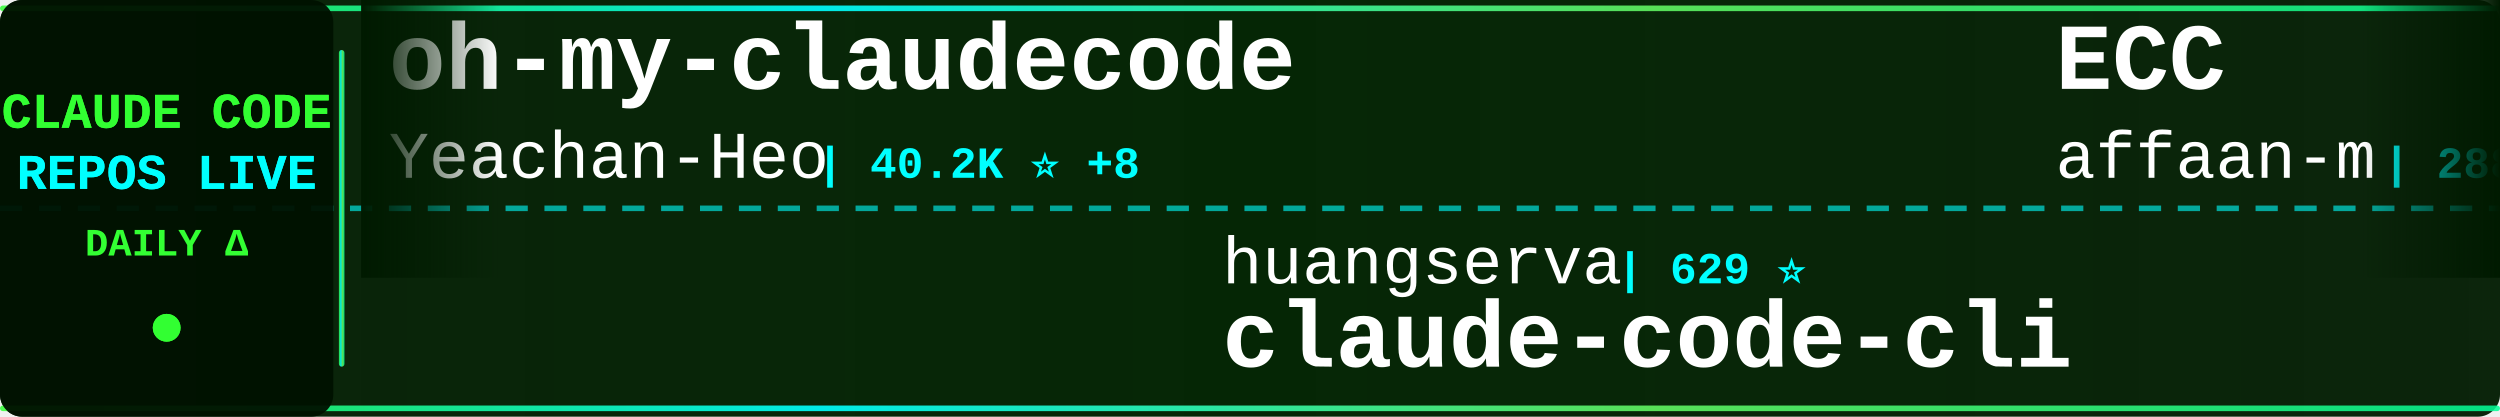
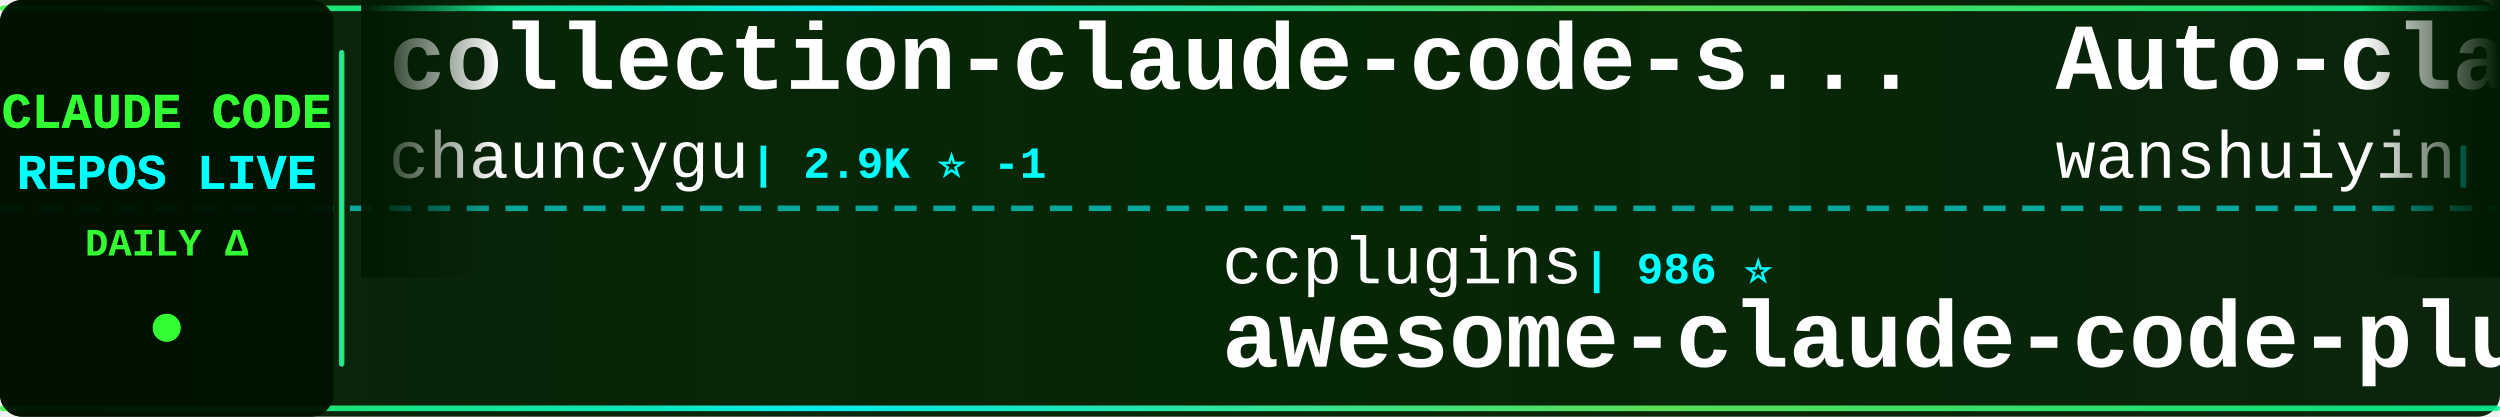
<svg xmlns="http://www.w3.org/2000/svg" width="900" height="150">
  <defs>
    <linearGradient id="tickerBg" x1="0%" y1="0%" x2="100%" y2="0%">
      <stop offset="0%" style="stop-color:#001a00;stop-opacity:0.95" />
      <stop offset="50%" style="stop-color:#002200;stop-opacity:0.98" />
      <stop offset="100%" style="stop-color:#001a00;stop-opacity:0.95" />
    </linearGradient>
    <linearGradient id="borderGrad" x1="0%" y1="0%" x2="100%" y2="0%">
      <stop offset="0%" style="stop-color:#33ff33;stop-opacity:0.85">
        <animate attributeName="stop-opacity" values="0.85;1;0.85" dur="2s" repeatCount="indefinite" />
      </stop>
      <stop offset="33%" style="stop-color:#00ffff;stop-opacity:0.9">
        <animate attributeName="stop-opacity" values="0.9;1;0.9" dur="2.2s" repeatCount="indefinite" />
      </stop>
      <stop offset="66%" style="stop-color:#66ff66;stop-opacity:0.85">
        <animate attributeName="stop-opacity" values="0.85;1;0.85" dur="1.8s" repeatCount="indefinite" />
      </stop>
      <stop offset="100%" style="stop-color:#00ff99;stop-opacity:0.85">
        <animate attributeName="stop-opacity" values="0.85;1;0.85" dur="2s" repeatCount="indefinite" />
      </stop>
    </linearGradient>
    <filter id="textGlow">
      <feGaussianBlur stdDeviation="0.1" result="coloredBlur" />
      <feMerge>
        <feMergeNode in="coloredBlur" />
        <feMergeNode in="SourceGraphic" />
      </feMerge>
    </filter>
    <filter id="metricGlow">
      <feGaussianBlur stdDeviation="0.2" result="coloredBlur" />
      <feMerge>
        <feMergeNode in="coloredBlur" />
        <feMergeNode in="SourceGraphic" />
      </feMerge>
    </filter>
    <linearGradient id="leftFade" x1="0%" y1="0%" x2="100%" y2="0%">
      <stop offset="0%" style="stop-color:#001a00;stop-opacity:1" />
      <stop offset="100%" style="stop-color:#001a00;stop-opacity:0" />
    </linearGradient>
    <linearGradient id="rightFade" x1="0%" y1="0%" x2="100%" y2="0%">
      <stop offset="0%" style="stop-color:#001a00;stop-opacity:0" />
      <stop offset="100%" style="stop-color:#001a00;stop-opacity:1" />
    </linearGradient>
  </defs>
  <rect width="900" height="150" fill="url(#tickerBg)" rx="8" />
  <rect x="0" y="2" width="900" height="2" fill="url(#borderGrad)" rx="1" />
  <rect x="0" y="146" width="900" height="2" fill="url(#borderGrad)" rx="1" />
  <line x1="0" y1="75" x2="900" y2="75" stroke="#00ffff" stroke-width="2" stroke-dasharray="8 6" opacity="0.6" />
  <rect x="0" y="0" width="120" height="150" fill="#001100" opacity="0.95" rx="8" />
  <text x="60" y="46" font-family="'Courier New', monospace" font-size="18" font-weight="bold" fill="#33ff33" text-anchor="middle" filter="url(#textGlow)">
    CLAUDE CODE
  </text>
  <text x="60" y="68" font-family="'Courier New', monospace" font-size="18" font-weight="bold" fill="#00ffff" text-anchor="middle" filter="url(#textGlow)">
    REPOS LIVE
  </text>
  <text x="60" y="92" font-family="'Courier New', monospace" font-size="14" font-weight="bold" fill="#33ff33" text-anchor="middle">
    DAILY Δ
  </text>
  <circle cx="60" cy="118" r="5" fill="#33ff33" filter="url(#metricGlow)">
    <animate attributeName="r" values="4;6;4" dur="1.5s" repeatCount="indefinite" />
    <animate attributeName="opacity" values="0.6;1;0.6" dur="1.5s" repeatCount="indefinite" />
  </circle>
  <rect x="122" y="18" width="2" height="114" fill="url(#borderGrad)" rx="1" />
  <clipPath id="tickerClip">
    <rect x="130" y="0" width="770" height="150" />
  </clipPath>
  <g clip-path="url(#tickerClip)">
    <g id="tickerItems">
      <animateTransform attributeName="transform" attributeType="XML" type="translate" from="0 0" to="-3000 0" dur="54s" repeatCount="indefinite" />
      <g transform="translate(0, 0)">
-         <text x="140" y="32" font-family="'Courier New', monospace" font-size="34" font-weight="bold" fill="#ffffff">oh-my-claudecode</text>
-         <text x="140" y="64" font-family="'Courier New', monospace" font-size="24" font-weight="normal" fill="#ffffff" opacity="1.0">Yeachan-Heo</text>
-         <text x="294" y="64" font-family="'Courier New', monospace" font-size="16" font-weight="bold" fill="#00ffff"> | 40.2K ⭐ +8</text>
+         <text x="140" y="32" font-family="'Courier New', monospace" font-size="34" font-weight="bold" fill="#ffffff">collection-claude-code-s...</text>
+         <text x="140" y="64" font-family="'Courier New', monospace" font-size="24" font-weight="normal" fill="#ffffff" opacity="1.0">chauncygu</text>
+         <text x="270" y="64" font-family="'Courier New', monospace" font-size="16" font-weight="bold" fill="#00ffff"> | 2.9K ⭐ -1</text>
      </g>
      <g transform="translate(300, 0)">
-         <text x="140" y="102" font-family="'Courier New', monospace" font-size="24" font-weight="normal" fill="#ffffff" opacity="1.0">huangserva</text>
-         <text x="282" y="102" font-family="'Courier New', monospace" font-size="16" font-weight="bold" fill="#00ffff"> | 629 ⭐</text>
-         <text x="140" y="132" font-family="'Courier New', monospace" font-size="34" font-weight="bold" fill="#ffffff">claude-code-cli</text>
+         <text x="140" y="102" font-family="'Courier New', monospace" font-size="24" font-weight="normal" fill="#ffffff" opacity="1.0">ccplugins</text>
+         <text x="270" y="102" font-family="'Courier New', monospace" font-size="16" font-weight="bold" fill="#00ffff"> | 986 ⭐</text>
+         <text x="140" y="132" font-family="'Courier New', monospace" font-size="34" font-weight="bold" fill="#ffffff">awesome-claude-code-plug...</text>
      </g>
      <g transform="translate(600, 0)">
-         <text x="140" y="32" font-family="'Courier New', monospace" font-size="34" font-weight="bold" fill="#ffffff">ECC</text>
-         <text x="140" y="64" font-family="'Courier New', monospace" font-size="24" font-weight="normal" fill="#ffffff" opacity="1.0">affaan-m</text>
-         <text x="258" y="64" font-family="'Courier New', monospace" font-size="16" font-weight="bold" fill="#00ffff"> | 288.0K ⭐ +193</text>
+         <text x="140" y="32" font-family="'Courier New', monospace" font-size="34" font-weight="bold" fill="#ffffff">Auto-claude-code-researc...</text>
+         <text x="140" y="64" font-family="'Courier New', monospace" font-size="24" font-weight="normal" fill="#ffffff" opacity="1.0">wanshuiyin</text>
+         <text x="282" y="64" font-family="'Courier New', monospace" font-size="16" font-weight="bold" fill="#00ffff"> | 18.0K ⭐ +7</text>
      </g>
      <g transform="translate(900, 0)">
-         <text x="140" y="102" font-family="'Courier New', monospace" font-size="24" font-weight="normal" fill="#ffffff" opacity="1.0">ponponon</text>
-         <text x="258" y="102" font-family="'Courier New', monospace" font-size="16" font-weight="bold" fill="#00ffff"> | 2.3K ⭐</text>
-         <text x="140" y="132" font-family="'Courier New', monospace" font-size="34" font-weight="bold" fill="#ffffff">claude_code_src</text>
+         <text x="140" y="102" font-family="'Courier New', monospace" font-size="24" font-weight="normal" fill="#ffffff" opacity="1.0">darcyegb</text>
+         <text x="258" y="102" font-family="'Courier New', monospace" font-size="16" font-weight="bold" fill="#00ffff"> | 780 ⭐</text>
+         <text x="140" y="132" font-family="'Courier New', monospace" font-size="34" font-weight="bold" fill="#ffffff">ClaudeCodeAgents</text>
      </g>
      <g transform="translate(1200, 0)">
-         <text x="140" y="32" font-family="'Courier New', monospace" font-size="34" font-weight="bold" fill="#ffffff">claude-coder</text>
-         <text x="140" y="64" font-family="'Courier New', monospace" font-size="24" font-weight="normal" fill="#ffffff" opacity="1.0">kodu-ai</text>
-         <text x="246" y="64" font-family="'Courier New', monospace" font-size="16" font-weight="bold" fill="#00ffff"> | 5.2K ⭐</text>
+         <text x="140" y="32" font-family="'Courier New', monospace" font-size="34" font-weight="bold" fill="#ffffff">claude-code-engineering</text>
+         <text x="140" y="64" font-family="'Courier New', monospace" font-size="24" font-weight="normal" fill="#ffffff" opacity="1.0">huangjia2019</text>
+         <text x="306" y="64" font-family="'Courier New', monospace" font-size="16" font-weight="bold" fill="#00ffff"> | 1.1K ⭐</text>
      </g>
      <g transform="translate(1500, 0)">
-         <text x="140" y="102" font-family="'Courier New', monospace" font-size="24" font-weight="normal" fill="#ffffff" opacity="1.0">JrCx7scC</text>
-         <text x="258" y="102" font-family="'Courier New', monospace" font-size="16" font-weight="bold" fill="#00ffff"> | 376 ⭐</text>
-         <text x="140" y="132" font-family="'Courier New', monospace" font-size="34" font-weight="bold" fill="#ffffff">claude-code-source</text>
+         <text x="140" y="102" font-family="'Courier New', monospace" font-size="24" font-weight="normal" fill="#ffffff" opacity="1.0">alejandrobalderas</text>
+         <text x="366" y="102" font-family="'Courier New', monospace" font-size="16" font-weight="bold" fill="#00ffff"> | 3.0K ⭐ +1</text>
+         <text x="140" y="132" font-family="'Courier New', monospace" font-size="34" font-weight="bold" fill="#ffffff">claude-code-from-source</text>
      </g>
      <g transform="translate(1800, 0)">
-         <text x="140" y="32" font-family="'Courier New', monospace" font-size="34" font-weight="bold" fill="#ffffff">claude-code-guide</text>
-         <text x="140" y="64" font-family="'Courier New', monospace" font-size="24" font-weight="normal" fill="#ffffff" opacity="1.0">zebbern</text>
-         <text x="246" y="64" font-family="'Courier New', monospace" font-size="16" font-weight="bold" fill="#00ffff"> | 4.7K ⭐</text>
+         <text x="140" y="32" font-family="'Courier New', monospace" font-size="34" font-weight="bold" fill="#ffffff">claude-code-proxy</text>
+         <text x="140" y="64" font-family="'Courier New', monospace" font-size="24" font-weight="normal" fill="#ffffff" opacity="1.0">fuergaosi233</text>
+         <text x="306" y="64" font-family="'Courier New', monospace" font-size="16" font-weight="bold" fill="#00ffff"> | 2.8K ⭐</text>
      </g>
      <g transform="translate(2100, 0)">
-         <text x="140" y="102" font-family="'Courier New', monospace" font-size="24" font-weight="normal" fill="#ffffff" opacity="1.0">digitalsamba</text>
-         <text x="306" y="102" font-family="'Courier New', monospace" font-size="16" font-weight="bold" fill="#00ffff"> | 2.3K ⭐ +3</text>
-         <text x="140" y="132" font-family="'Courier New', monospace" font-size="34" font-weight="bold" fill="#ffffff">claude-code-video-toolki...</text>
+         <text x="140" y="102" font-family="'Courier New', monospace" font-size="24" font-weight="normal" fill="#ffffff" opacity="1.0">techjarves</text>
+         <text x="282" y="102" font-family="'Courier New', monospace" font-size="16" font-weight="bold" fill="#00ffff"> | 1.6K ⭐ -1</text>
+         <text x="140" y="132" font-family="'Courier New', monospace" font-size="34" font-weight="bold" fill="#ffffff">ClaudeCode-Portable</text>
      </g>
      <g transform="translate(2400, 0)">
-         <text x="140" y="32" font-family="'Courier New', monospace" font-size="34" font-weight="bold" fill="#ffffff">claude-code-source</text>
-         <text x="140" y="64" font-family="'Courier New', monospace" font-size="24" font-weight="normal" fill="#ffffff" opacity="1.0">hangsman</text>
-         <text x="258" y="64" font-family="'Courier New', monospace" font-size="16" font-weight="bold" fill="#00ffff"> | 799 ⭐</text>
+         <text x="140" y="32" font-family="'Courier New', monospace" font-size="34" font-weight="bold" fill="#ffffff">claude-code-spec-workflo...</text>
+         <text x="140" y="64" font-family="'Courier New', monospace" font-size="24" font-weight="normal" fill="#ffffff" opacity="1.0">Pimzino</text>
+         <text x="246" y="64" font-family="'Courier New', monospace" font-size="16" font-weight="bold" fill="#00ffff"> | 3.9K ⭐</text>
      </g>
      <g transform="translate(2700, 0)">
-         <text x="140" y="102" font-family="'Courier New', monospace" font-size="24" font-weight="normal" fill="#ffffff" opacity="1.0">LING71671</text>
-         <text x="270" y="102" font-family="'Courier New', monospace" font-size="16" font-weight="bold" fill="#00ffff"> | 973 ⭐</text>
-         <text x="140" y="132" font-family="'Courier New', monospace" font-size="34" font-weight="bold" fill="#ffffff">Open-ClaudeCode</text>
+         <text x="140" y="102" font-family="'Courier New', monospace" font-size="24" font-weight="normal" fill="#ffffff" opacity="1.0">isboyjc</text>
+         <text x="246" y="102" font-family="'Courier New', monospace" font-size="16" font-weight="bold" fill="#00ffff"> | 162 ⭐</text>
+         <text x="140" y="132" font-family="'Courier New', monospace" font-size="34" font-weight="bold" fill="#ffffff">claude-code</text>
      </g>
      <g transform="translate(3000, 0)">
-         <text x="140" y="32" font-family="'Courier New', monospace" font-size="34" font-weight="bold" fill="#ffffff">oh-my-claudecode</text>
-         <text x="140" y="64" font-family="'Courier New', monospace" font-size="24" font-weight="normal" fill="#ffffff" opacity="1.0">Yeachan-Heo</text>
-         <text x="294" y="64" font-family="'Courier New', monospace" font-size="16" font-weight="bold" fill="#00ffff"> | 40.2K ⭐ +8</text>
+         <text x="140" y="32" font-family="'Courier New', monospace" font-size="34" font-weight="bold" fill="#ffffff">collection-claude-code-s...</text>
+         <text x="140" y="64" font-family="'Courier New', monospace" font-size="24" font-weight="normal" fill="#ffffff" opacity="1.0">chauncygu</text>
+         <text x="270" y="64" font-family="'Courier New', monospace" font-size="16" font-weight="bold" fill="#00ffff"> | 2.9K ⭐ -1</text>
      </g>
      <g transform="translate(3300, 0)">
-         <text x="140" y="102" font-family="'Courier New', monospace" font-size="24" font-weight="normal" fill="#ffffff" opacity="1.0">huangserva</text>
-         <text x="282" y="102" font-family="'Courier New', monospace" font-size="16" font-weight="bold" fill="#00ffff"> | 629 ⭐</text>
-         <text x="140" y="132" font-family="'Courier New', monospace" font-size="34" font-weight="bold" fill="#ffffff">claude-code-cli</text>
+         <text x="140" y="102" font-family="'Courier New', monospace" font-size="24" font-weight="normal" fill="#ffffff" opacity="1.0">ccplugins</text>
+         <text x="270" y="102" font-family="'Courier New', monospace" font-size="16" font-weight="bold" fill="#00ffff"> | 986 ⭐</text>
+         <text x="140" y="132" font-family="'Courier New', monospace" font-size="34" font-weight="bold" fill="#ffffff">awesome-claude-code-plug...</text>
      </g>
      <g transform="translate(3600, 0)">
-         <text x="140" y="32" font-family="'Courier New', monospace" font-size="34" font-weight="bold" fill="#ffffff">ECC</text>
-         <text x="140" y="64" font-family="'Courier New', monospace" font-size="24" font-weight="normal" fill="#ffffff" opacity="1.0">affaan-m</text>
-         <text x="258" y="64" font-family="'Courier New', monospace" font-size="16" font-weight="bold" fill="#00ffff"> | 288.0K ⭐ +193</text>
+         <text x="140" y="32" font-family="'Courier New', monospace" font-size="34" font-weight="bold" fill="#ffffff">Auto-claude-code-researc...</text>
+         <text x="140" y="64" font-family="'Courier New', monospace" font-size="24" font-weight="normal" fill="#ffffff" opacity="1.0">wanshuiyin</text>
+         <text x="282" y="64" font-family="'Courier New', monospace" font-size="16" font-weight="bold" fill="#00ffff"> | 18.0K ⭐ +7</text>
      </g>
      <g transform="translate(3900, 0)">
-         <text x="140" y="102" font-family="'Courier New', monospace" font-size="24" font-weight="normal" fill="#ffffff" opacity="1.0">ponponon</text>
-         <text x="258" y="102" font-family="'Courier New', monospace" font-size="16" font-weight="bold" fill="#00ffff"> | 2.3K ⭐</text>
-         <text x="140" y="132" font-family="'Courier New', monospace" font-size="34" font-weight="bold" fill="#ffffff">claude_code_src</text>
+         <text x="140" y="102" font-family="'Courier New', monospace" font-size="24" font-weight="normal" fill="#ffffff" opacity="1.0">darcyegb</text>
+         <text x="258" y="102" font-family="'Courier New', monospace" font-size="16" font-weight="bold" fill="#00ffff"> | 780 ⭐</text>
+         <text x="140" y="132" font-family="'Courier New', monospace" font-size="34" font-weight="bold" fill="#ffffff">ClaudeCodeAgents</text>
      </g>
    </g>
  </g>
  <rect x="130" y="0" width="50" height="100" fill="url(#leftFade)" />
  <rect x="850" y="0" width="50" height="100" fill="url(#rightFade)" />
</svg>
